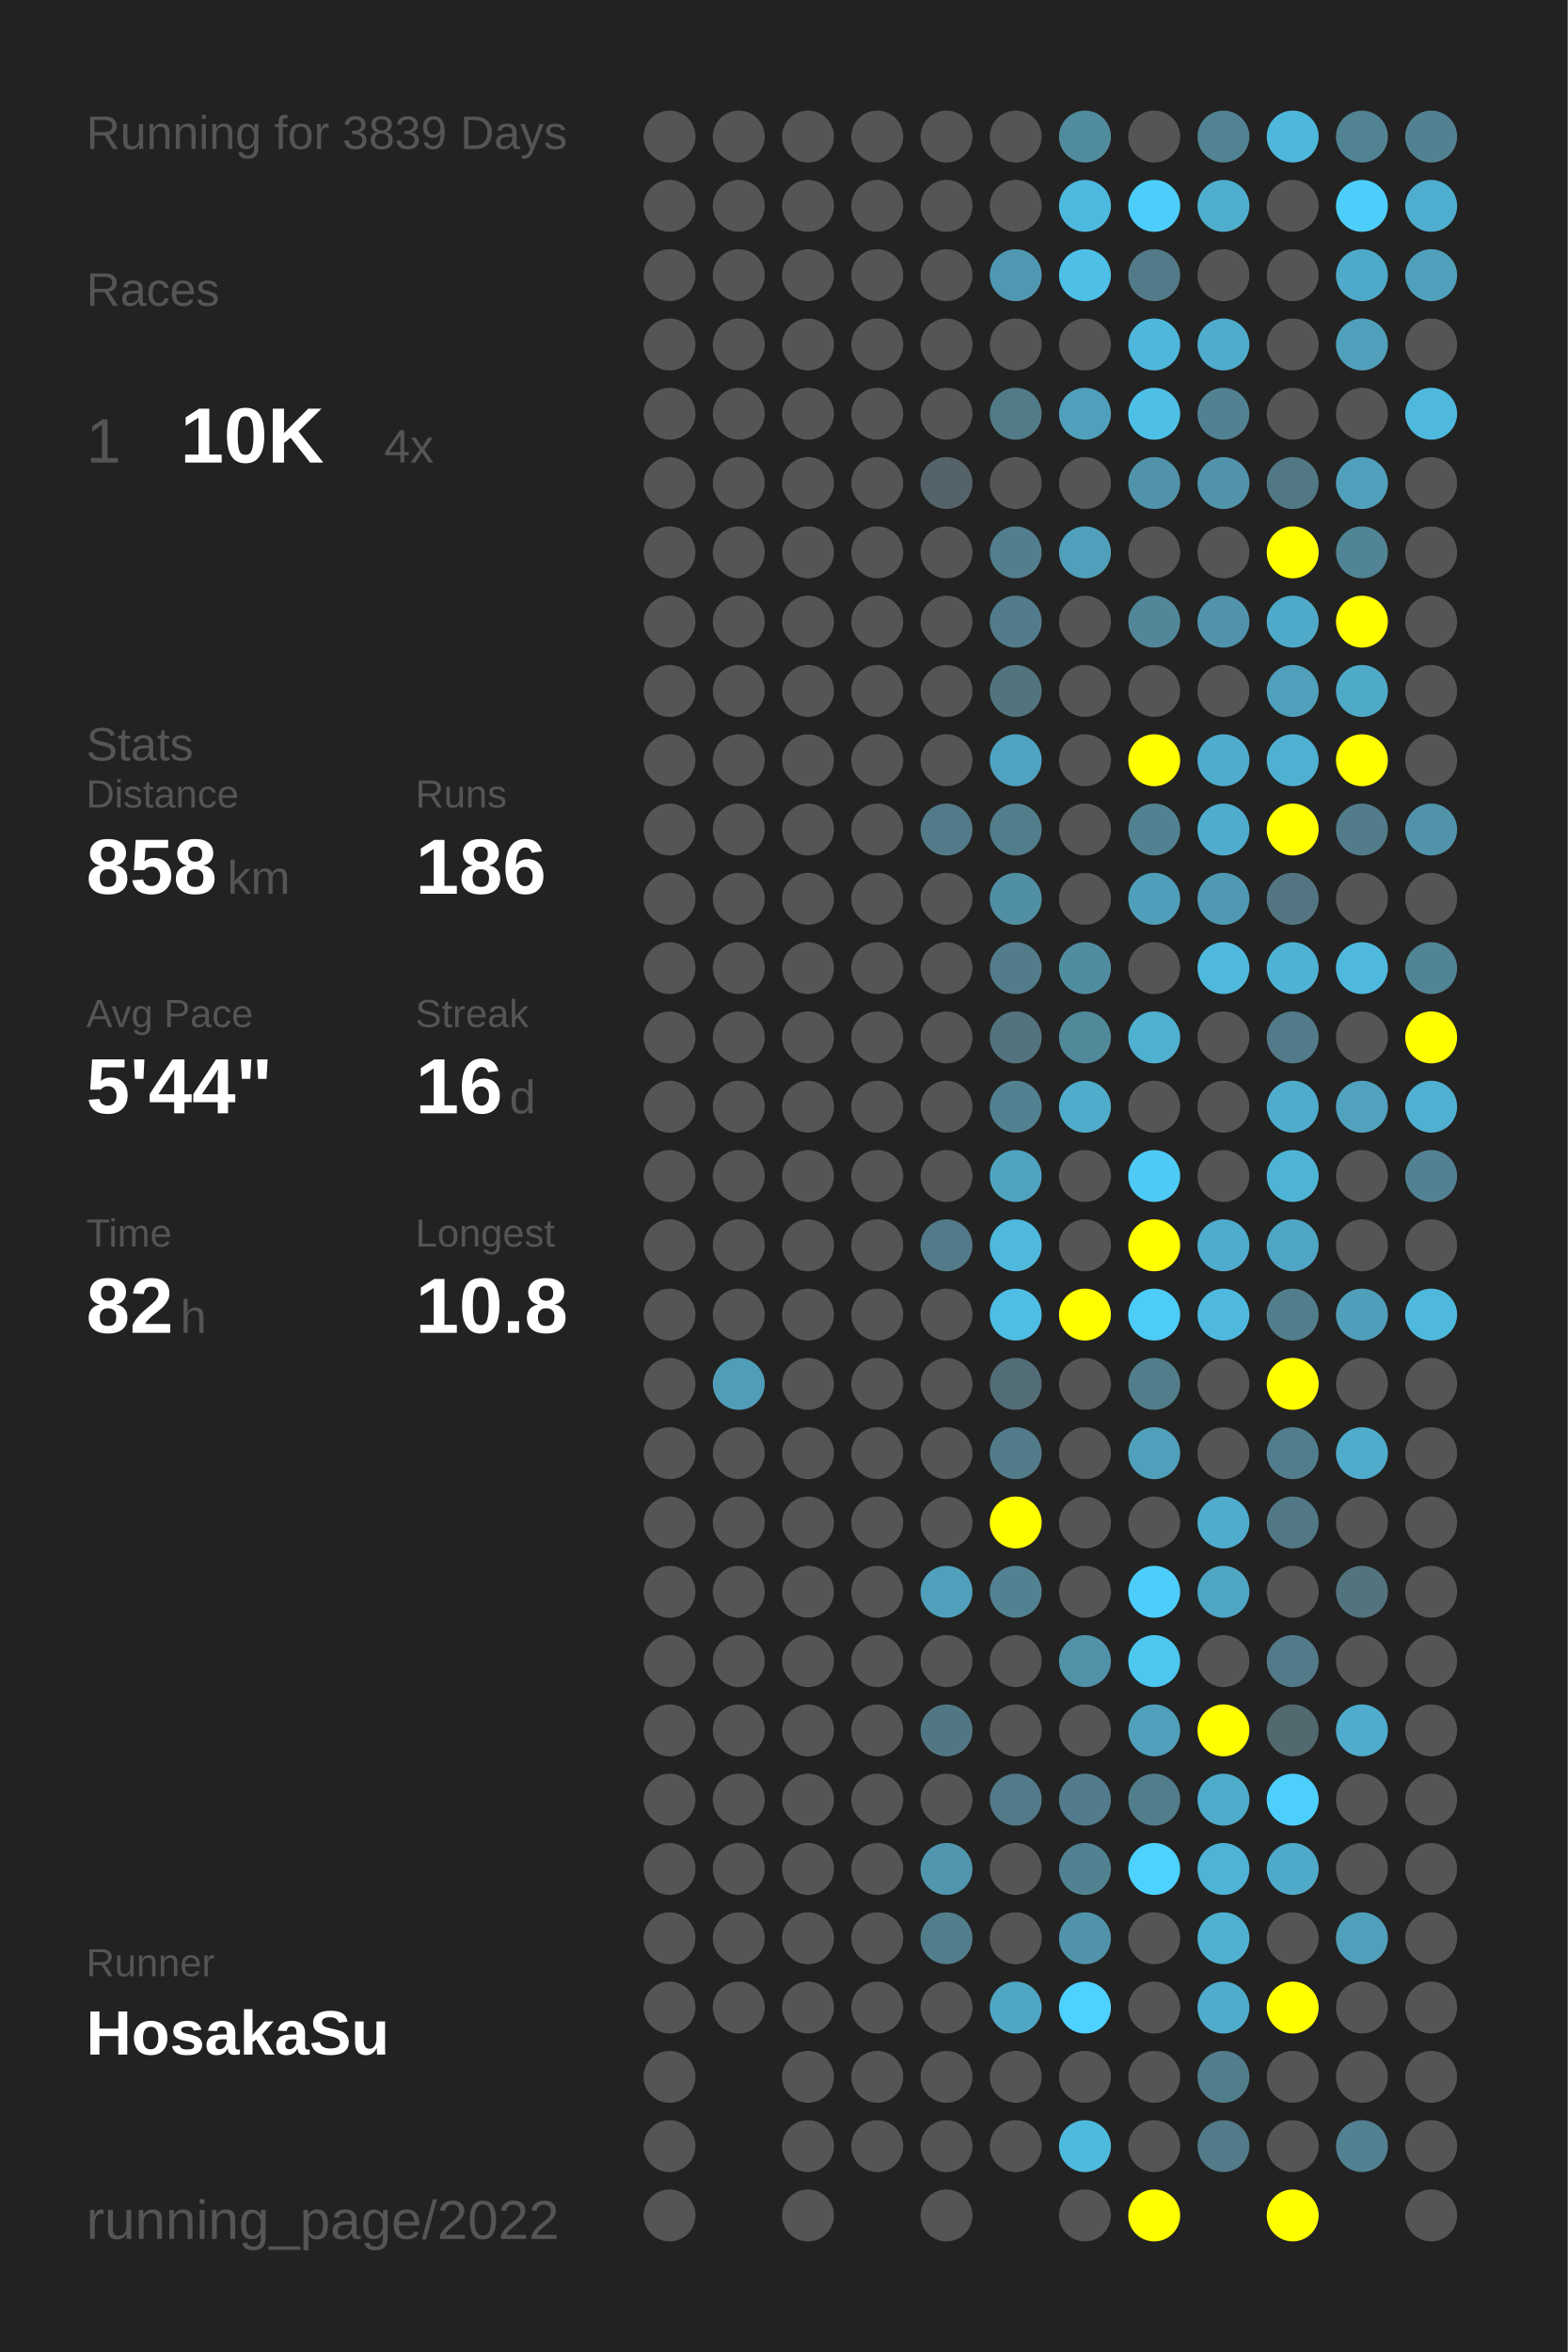
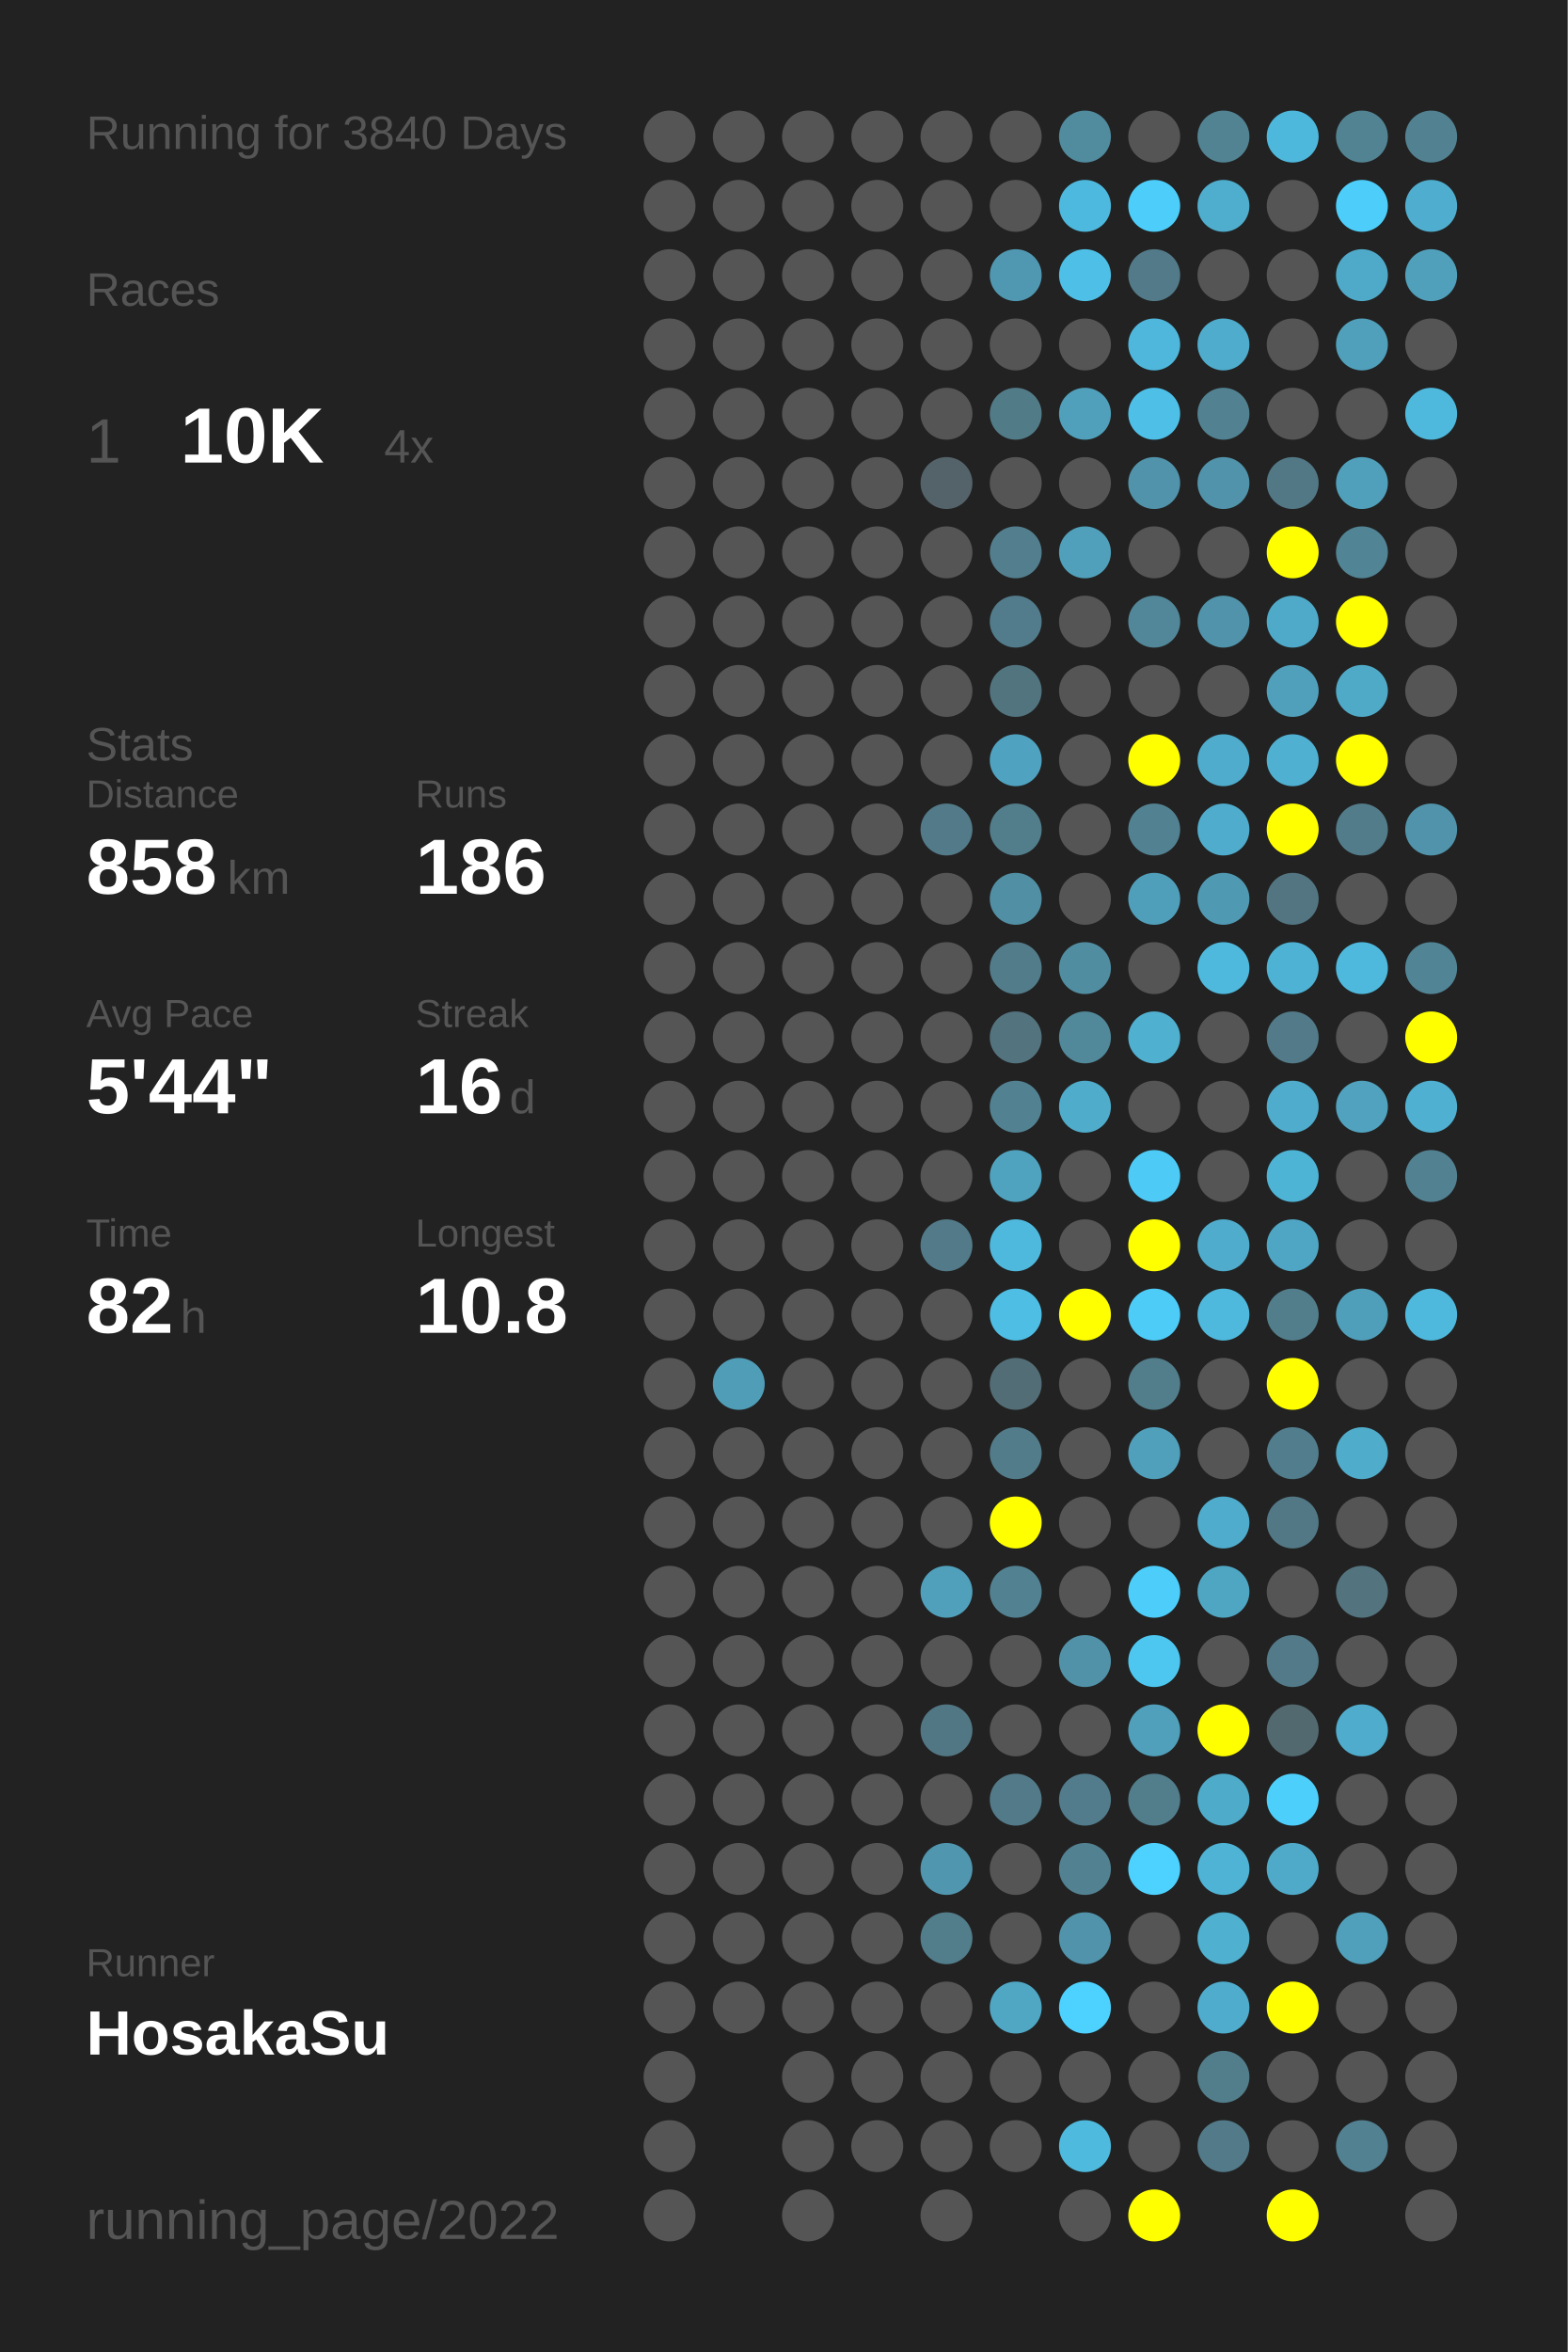
<svg xmlns="http://www.w3.org/2000/svg" baseProfile="full" height="300mm" version="1.1" viewBox="0,0,200,300" width="200mm">
  <defs />
  <rect fill="#222222" height="300" width="200" x="0" y="0" />
-   <text fill="#555555" style="font-size:6px; font-family:Arial;" x="11" y="19">Running for 3839 Days</text>
+   <text fill="#555555" style="font-size:6px; font-family:Arial;" x="11" y="19">Running for 3840 Days</text>
  <text fill="#555555" style="font-size:6px; font-family:Arial;" x="11" y="39">Races</text>
  <text fill="#555555" style="font-size:8px; font-family:Arial;" x="11" y="59">1</text>
  <text fill="#FFFFFF" style="font-size:10px; font-family:Arial; font-weight:bold;" x="23" y="59">10K</text>
  <text fill="#555555" style="font-size:6px; font-family:Arial;" x="49" y="59">4x</text>
  <text fill="#555555" style="font-size:6px; font-family:Arial;" x="11" y="97">Stats</text>
  <text fill="#555555" style="font-size:5px; font-family:Arial;" x="11" y="103">Distance</text>
  <text fill="#FFFFFF" style="font-size:10px; font-family:Arial; font-weight:bold;" x="11" y="114">858</text>
  <text fill="#555555" style="font-size:6px; font-family:Arial;" x="29" y="114">km</text>
  <text fill="#555555" style="font-size:5px; font-family:Arial;" x="53" y="103">Runs</text>
  <text fill="#FFFFFF" style="font-size:10px; font-family:Arial; font-weight:bold;" x="53" y="114">186</text>
  <text fill="#555555" style="font-size:5px; font-family:Arial;" x="11" y="131">Avg Pace</text>
  <text fill="#FFFFFF" style="font-size:10px; font-family:Arial; font-weight:bold;" x="11" y="142">5'44"</text>
  <text fill="#555555" style="font-size:5px; font-family:Arial;" x="53" y="131">Streak</text>
  <text fill="#FFFFFF" style="font-size:10px; font-family:Arial; font-weight:bold;" x="53" y="142">16</text>
  <text fill="#555555" style="font-size:6px; font-family:Arial;" x="65" y="142">d</text>
  <text fill="#555555" style="font-size:5px; font-family:Arial;" x="11" y="159">Time</text>
  <text fill="#FFFFFF" style="font-size:10px; font-family:Arial; font-weight:bold;" x="11" y="170">82</text>
  <text fill="#555555" style="font-size:6px; font-family:Arial;" x="23" y="170">h</text>
  <text fill="#555555" style="font-size:5px; font-family:Arial;" x="53" y="159">Longest</text>
  <text fill="#FFFFFF" style="font-size:10px; font-family:Arial; font-weight:bold;" x="53" y="170">10.8</text>
  <text fill="#555555" style="font-size:5px; font-family:Arial;" x="11" y="252.065">Runner</text>
  <text fill="#FFFFFF" style="font-size:8px; font-family:Arial; font-weight:bold;" x="11" y="262.065">HosakaSu</text>
  <text fill="#555555" style="font-size:7px; font-family:Arial;" x="11" y="285.581">running_page/2022</text>
  <circle cx="85.417" cy="17.419" fill="#555555" r="3.312" />
  <circle cx="85.417" cy="26.258" fill="#555555" r="3.312" />
  <circle cx="85.417" cy="35.097" fill="#555555" r="3.312" />
  <circle cx="85.417" cy="43.935" fill="#555555" r="3.312" />
  <circle cx="85.417" cy="52.774" fill="#555555" r="3.312" />
  <circle cx="85.417" cy="61.613" fill="#555555" r="3.312" />
  <circle cx="85.417" cy="70.452" fill="#555555" r="3.312" />
  <circle cx="85.417" cy="79.29" fill="#555555" r="3.312" />
  <circle cx="85.417" cy="88.129" fill="#555555" r="3.312" />
  <circle cx="85.417" cy="96.968" fill="#555555" r="3.312" />
  <circle cx="85.417" cy="105.806" fill="#555555" r="3.312" />
  <circle cx="85.417" cy="114.645" fill="#555555" r="3.312" />
  <circle cx="85.417" cy="123.484" fill="#555555" r="3.312" />
  <circle cx="85.417" cy="132.323" fill="#555555" r="3.312" />
  <circle cx="85.417" cy="141.161" fill="#555555" r="3.312" />
  <circle cx="85.417" cy="150" fill="#555555" r="3.312" />
  <circle cx="85.417" cy="158.839" fill="#555555" r="3.312" />
  <circle cx="85.417" cy="167.677" fill="#555555" r="3.312" />
  <circle cx="85.417" cy="176.516" fill="#555555" r="3.312" />
  <circle cx="85.417" cy="185.355" fill="#555555" r="3.312" />
  <circle cx="85.417" cy="194.194" fill="#555555" r="3.312" />
  <circle cx="85.417" cy="203.032" fill="#555555" r="3.312" />
  <circle cx="85.417" cy="211.871" fill="#555555" r="3.312" />
  <circle cx="85.417" cy="220.71" fill="#555555" r="3.312" />
  <circle cx="85.417" cy="229.548" fill="#555555" r="3.312" />
  <circle cx="85.417" cy="238.387" fill="#555555" r="3.312" />
  <circle cx="85.417" cy="247.226" fill="#555555" r="3.312" />
  <circle cx="85.417" cy="256.065" fill="#555555" r="3.312" />
  <circle cx="85.417" cy="264.903" fill="#555555" r="3.312" />
  <circle cx="85.417" cy="273.742" fill="#555555" r="3.312" />
  <circle cx="85.417" cy="282.581" fill="#555555" r="3.312" />
  <circle cx="94.25" cy="17.419" fill="#555555" r="3.312" />
  <circle cx="94.25" cy="26.258" fill="#555555" r="3.312" />
  <circle cx="94.25" cy="35.097" fill="#555555" r="3.312" />
  <circle cx="94.25" cy="43.935" fill="#555555" r="3.312" />
  <circle cx="94.25" cy="52.774" fill="#555555" r="3.312" />
  <circle cx="94.25" cy="61.613" fill="#555555" r="3.312" />
  <circle cx="94.25" cy="70.452" fill="#555555" r="3.312" />
  <circle cx="94.25" cy="79.29" fill="#555555" r="3.312" />
  <circle cx="94.25" cy="88.129" fill="#555555" r="3.312" />
  <circle cx="94.25" cy="96.968" fill="#555555" r="3.312" />
  <circle cx="94.25" cy="105.806" fill="#555555" r="3.312" />
  <circle cx="94.25" cy="114.645" fill="#555555" r="3.312" />
  <circle cx="94.25" cy="123.484" fill="#555555" r="3.312" />
  <circle cx="94.25" cy="132.323" fill="#555555" r="3.312" />
  <circle cx="94.25" cy="141.161" fill="#555555" r="3.312" />
  <circle cx="94.25" cy="150" fill="#555555" r="3.312" />
  <circle cx="94.25" cy="158.839" fill="#555555" r="3.312" />
  <circle cx="94.25" cy="167.677" fill="#555555" r="3.312" />
  <circle cx="94.25" cy="176.516" fill="#509db7" r="3.312" />
  <circle cx="94.25" cy="185.355" fill="#555555" r="3.312" />
  <circle cx="94.25" cy="194.194" fill="#555555" r="3.312" />
  <circle cx="94.25" cy="203.032" fill="#555555" r="3.312" />
  <circle cx="94.25" cy="211.871" fill="#555555" r="3.312" />
  <circle cx="94.25" cy="220.71" fill="#555555" r="3.312" />
  <circle cx="94.25" cy="229.548" fill="#555555" r="3.312" />
  <circle cx="94.25" cy="238.387" fill="#555555" r="3.312" />
  <circle cx="94.25" cy="247.226" fill="#555555" r="3.312" />
  <circle cx="94.25" cy="256.065" fill="#555555" r="3.312" />
  <circle cx="103.083" cy="17.419" fill="#555555" r="3.312" />
  <circle cx="103.083" cy="26.258" fill="#555555" r="3.312" />
  <circle cx="103.083" cy="35.097" fill="#555555" r="3.312" />
  <circle cx="103.083" cy="43.935" fill="#555555" r="3.312" />
  <circle cx="103.083" cy="52.774" fill="#555555" r="3.312" />
  <circle cx="103.083" cy="61.613" fill="#555555" r="3.312" />
  <circle cx="103.083" cy="70.452" fill="#555555" r="3.312" />
  <circle cx="103.083" cy="79.29" fill="#555555" r="3.312" />
  <circle cx="103.083" cy="88.129" fill="#555555" r="3.312" />
  <circle cx="103.083" cy="96.968" fill="#555555" r="3.312" />
  <circle cx="103.083" cy="105.806" fill="#555555" r="3.312" />
  <circle cx="103.083" cy="114.645" fill="#555555" r="3.312" />
  <circle cx="103.083" cy="123.484" fill="#555555" r="3.312" />
  <circle cx="103.083" cy="132.323" fill="#555555" r="3.312" />
  <circle cx="103.083" cy="141.161" fill="#555555" r="3.312" />
  <circle cx="103.083" cy="150" fill="#555555" r="3.312" />
  <circle cx="103.083" cy="158.839" fill="#555555" r="3.312" />
  <circle cx="103.083" cy="167.677" fill="#555555" r="3.312" />
  <circle cx="103.083" cy="176.516" fill="#555555" r="3.312" />
  <circle cx="103.083" cy="185.355" fill="#555555" r="3.312" />
  <circle cx="103.083" cy="194.194" fill="#555555" r="3.312" />
  <circle cx="103.083" cy="203.032" fill="#555555" r="3.312" />
  <circle cx="103.083" cy="211.871" fill="#555555" r="3.312" />
  <circle cx="103.083" cy="220.71" fill="#555555" r="3.312" />
  <circle cx="103.083" cy="229.548" fill="#555555" r="3.312" />
  <circle cx="103.083" cy="238.387" fill="#555555" r="3.312" />
  <circle cx="103.083" cy="247.226" fill="#555555" r="3.312" />
  <circle cx="103.083" cy="256.065" fill="#555555" r="3.312" />
  <circle cx="103.083" cy="264.903" fill="#555555" r="3.312" />
  <circle cx="103.083" cy="273.742" fill="#555555" r="3.312" />
  <circle cx="103.083" cy="282.581" fill="#555555" r="3.312" />
  <circle cx="111.917" cy="17.419" fill="#555555" r="3.312" />
  <circle cx="111.917" cy="26.258" fill="#555555" r="3.312" />
  <circle cx="111.917" cy="35.097" fill="#555555" r="3.312" />
  <circle cx="111.917" cy="43.935" fill="#555555" r="3.312" />
  <circle cx="111.917" cy="52.774" fill="#555555" r="3.312" />
  <circle cx="111.917" cy="61.613" fill="#555555" r="3.312" />
  <circle cx="111.917" cy="70.452" fill="#555555" r="3.312" />
  <circle cx="111.917" cy="79.29" fill="#555555" r="3.312" />
  <circle cx="111.917" cy="88.129" fill="#555555" r="3.312" />
  <circle cx="111.917" cy="96.968" fill="#555555" r="3.312" />
  <circle cx="111.917" cy="105.806" fill="#555555" r="3.312" />
  <circle cx="111.917" cy="114.645" fill="#555555" r="3.312" />
  <circle cx="111.917" cy="123.484" fill="#555555" r="3.312" />
  <circle cx="111.917" cy="132.323" fill="#555555" r="3.312" />
  <circle cx="111.917" cy="141.161" fill="#555555" r="3.312" />
  <circle cx="111.917" cy="150" fill="#555555" r="3.312" />
  <circle cx="111.917" cy="158.839" fill="#555555" r="3.312" />
  <circle cx="111.917" cy="167.677" fill="#555555" r="3.312" />
  <circle cx="111.917" cy="176.516" fill="#555555" r="3.312" />
  <circle cx="111.917" cy="185.355" fill="#555555" r="3.312" />
  <circle cx="111.917" cy="194.194" fill="#555555" r="3.312" />
  <circle cx="111.917" cy="203.032" fill="#555555" r="3.312" />
  <circle cx="111.917" cy="211.871" fill="#555555" r="3.312" />
  <circle cx="111.917" cy="220.71" fill="#555555" r="3.312" />
  <circle cx="111.917" cy="229.548" fill="#555555" r="3.312" />
  <circle cx="111.917" cy="238.387" fill="#555555" r="3.312" />
  <circle cx="111.917" cy="247.226" fill="#555555" r="3.312" />
  <circle cx="111.917" cy="256.065" fill="#555555" r="3.312" />
  <circle cx="111.917" cy="264.903" fill="#555555" r="3.312" />
  <circle cx="111.917" cy="273.742" fill="#555555" r="3.312" />
  <circle cx="120.75" cy="17.419" fill="#555555" r="3.312" />
  <circle cx="120.75" cy="26.258" fill="#555555" r="3.312" />
  <circle cx="120.75" cy="35.097" fill="#555555" r="3.312" />
  <circle cx="120.75" cy="43.935" fill="#555555" r="3.312" />
  <circle cx="120.75" cy="52.774" fill="#555555" r="3.312" />
  <circle cx="120.75" cy="61.613" fill="#546369" r="3.312" />
  <circle cx="120.75" cy="70.452" fill="#555555" r="3.312" />
  <circle cx="120.75" cy="79.29" fill="#555555" r="3.312" />
  <circle cx="120.75" cy="88.129" fill="#555555" r="3.312" />
  <circle cx="120.75" cy="96.968" fill="#555555" r="3.312" />
  <circle cx="120.75" cy="105.806" fill="#527a88" r="3.312" />
  <circle cx="120.75" cy="114.645" fill="#555555" r="3.312" />
  <circle cx="120.75" cy="123.484" fill="#555555" r="3.312" />
  <circle cx="120.75" cy="132.323" fill="#555555" r="3.312" />
  <circle cx="120.75" cy="141.161" fill="#555555" r="3.312" />
  <circle cx="120.75" cy="150" fill="#555555" r="3.312" />
  <circle cx="120.75" cy="158.839" fill="#527a88" r="3.312" />
  <circle cx="120.75" cy="167.677" fill="#555555" r="3.312" />
  <circle cx="120.75" cy="176.516" fill="#555555" r="3.312" />
  <circle cx="120.75" cy="185.355" fill="#555555" r="3.312" />
  <circle cx="120.75" cy="194.194" fill="#555555" r="3.312" />
  <circle cx="120.75" cy="203.032" fill="#50a0bb" r="3.312" />
  <circle cx="120.75" cy="211.871" fill="#555555" r="3.312" />
  <circle cx="120.75" cy="220.71" fill="#527784" r="3.312" />
  <circle cx="120.75" cy="229.548" fill="#555555" r="3.312" />
  <circle cx="120.75" cy="238.387" fill="#5096ae" r="3.312" />
  <circle cx="120.75" cy="247.226" fill="#527d8b" r="3.312" />
  <circle cx="120.75" cy="256.065" fill="#555555" r="3.312" />
  <circle cx="120.75" cy="264.903" fill="#555555" r="3.312" />
  <circle cx="120.75" cy="273.742" fill="#555555" r="3.312" />
  <circle cx="120.75" cy="282.581" fill="#555555" r="3.312" />
  <circle cx="129.583" cy="17.419" fill="#555555" r="3.312" />
  <circle cx="129.583" cy="26.258" fill="#555555" r="3.312" />
  <circle cx="129.583" cy="35.097" fill="#5098b1" r="3.312" />
  <circle cx="129.583" cy="43.935" fill="#555555" r="3.312" />
  <circle cx="129.583" cy="52.774" fill="#527b88" r="3.312" />
  <circle cx="129.583" cy="61.613" fill="#555555" r="3.312" />
  <circle cx="129.583" cy="70.452" fill="#527e8d" r="3.312" />
  <circle cx="129.583" cy="79.29" fill="#527c8b" r="3.312" />
  <circle cx="129.583" cy="88.129" fill="#52747f" r="3.312" />
  <circle cx="129.583" cy="96.968" fill="#4fa3c0" r="3.312" />
  <circle cx="129.583" cy="105.806" fill="#527d8b" r="3.312" />
  <circle cx="129.583" cy="114.645" fill="#518fa4" r="3.312" />
  <circle cx="129.583" cy="123.484" fill="#527c8a" r="3.312" />
  <circle cx="129.583" cy="132.323" fill="#53737e" r="3.312" />
  <circle cx="129.583" cy="141.161" fill="#528191" r="3.312" />
  <circle cx="129.583" cy="150" fill="#50a3bf" r="3.312" />
  <circle cx="129.583" cy="158.839" fill="#4eb9dd" r="3.312" />
  <circle cx="129.583" cy="167.677" fill="#4ebee4" r="3.312" />
  <circle cx="129.583" cy="176.516" fill="#536d76" r="3.312" />
  <circle cx="129.583" cy="185.355" fill="#527c8a" r="3.312" />
  <circle cx="129.583" cy="194.194" fill="#FFFF00" r="3.312" />
  <circle cx="129.583" cy="203.032" fill="#528292" r="3.312" />
  <circle cx="129.583" cy="211.871" fill="#555555" r="3.312" />
  <circle cx="129.583" cy="220.71" fill="#555555" r="3.312" />
  <circle cx="129.583" cy="229.548" fill="#527a88" r="3.312" />
  <circle cx="129.583" cy="238.387" fill="#555555" r="3.312" />
  <circle cx="129.583" cy="247.226" fill="#555555" r="3.312" />
  <circle cx="129.583" cy="256.065" fill="#4fa7c4" r="3.312" />
  <circle cx="129.583" cy="264.903" fill="#555555" r="3.312" />
  <circle cx="129.583" cy="273.742" fill="#555555" r="3.312" />
  <circle cx="138.417" cy="17.419" fill="#518b9e" r="3.312" />
  <circle cx="138.417" cy="26.258" fill="#4eb9de" r="3.312" />
  <circle cx="138.417" cy="35.097" fill="#4ebfe6" r="3.312" />
  <circle cx="138.417" cy="43.935" fill="#555555" r="3.312" />
  <circle cx="138.417" cy="52.774" fill="#50a0bb" r="3.312" />
  <circle cx="138.417" cy="61.613" fill="#555555" r="3.312" />
  <circle cx="138.417" cy="70.452" fill="#50a0bb" r="3.312" />
  <circle cx="138.417" cy="79.29" fill="#555555" r="3.312" />
  <circle cx="138.417" cy="88.129" fill="#555555" r="3.312" />
  <circle cx="138.417" cy="96.968" fill="#555555" r="3.312" />
  <circle cx="138.417" cy="105.806" fill="#555555" r="3.312" />
  <circle cx="138.417" cy="114.645" fill="#555555" r="3.312" />
  <circle cx="138.417" cy="123.484" fill="#518da1" r="3.312" />
  <circle cx="138.417" cy="132.323" fill="#51889a" r="3.312" />
  <circle cx="138.417" cy="141.161" fill="#4faccb" r="3.312" />
  <circle cx="138.417" cy="150" fill="#555555" r="3.312" />
  <circle cx="138.417" cy="158.839" fill="#555555" r="3.312" />
  <circle cx="138.417" cy="167.677" fill="#FFFF00" r="3.312" />
  <circle cx="138.417" cy="176.516" fill="#555555" r="3.312" />
  <circle cx="138.417" cy="185.355" fill="#555555" r="3.312" />
  <circle cx="138.417" cy="194.194" fill="#555555" r="3.312" />
  <circle cx="138.417" cy="203.032" fill="#555555" r="3.312" />
  <circle cx="138.417" cy="211.871" fill="#5192a8" r="3.312" />
  <circle cx="138.417" cy="220.71" fill="#555555" r="3.312" />
  <circle cx="138.417" cy="229.548" fill="#527c8b" r="3.312" />
  <circle cx="138.417" cy="238.387" fill="#528191" r="3.312" />
  <circle cx="138.417" cy="247.226" fill="#5093aa" r="3.312" />
  <circle cx="138.417" cy="256.065" fill="#4dd1fe" r="3.312" />
  <circle cx="138.417" cy="264.903" fill="#555555" r="3.312" />
  <circle cx="138.417" cy="273.742" fill="#4ebade" r="3.312" />
  <circle cx="138.417" cy="282.581" fill="#555555" r="3.312" />
  <circle cx="147.25" cy="17.419" fill="#555555" r="3.312" />
  <circle cx="147.25" cy="26.258" fill="#4dcefa" r="3.312" />
  <circle cx="147.25" cy="35.097" fill="#527a88" r="3.312" />
  <circle cx="147.25" cy="43.935" fill="#4eb7db" r="3.312" />
  <circle cx="147.25" cy="52.774" fill="#4ec0e7" r="3.312" />
  <circle cx="147.25" cy="61.613" fill="#5093aa" r="3.312" />
  <circle cx="147.25" cy="70.452" fill="#555555" r="3.312" />
  <circle cx="147.25" cy="79.29" fill="#518799" r="3.312" />
  <circle cx="147.25" cy="88.129" fill="#555555" r="3.312" />
  <circle cx="147.25" cy="96.968" fill="#FFFF00" r="3.312" />
  <circle cx="147.25" cy="105.806" fill="#528292" r="3.312" />
  <circle cx="147.25" cy="114.645" fill="#509fba" r="3.312" />
  <circle cx="147.25" cy="123.484" fill="#555555" r="3.312" />
  <circle cx="147.25" cy="132.323" fill="#4fb0d0" r="3.312" />
  <circle cx="147.25" cy="141.161" fill="#555555" r="3.312" />
  <circle cx="147.25" cy="150" fill="#4dcbf6" r="3.312" />
  <circle cx="147.25" cy="158.839" fill="#FFFF00" r="3.312" />
  <circle cx="147.25" cy="167.677" fill="#4dccf8" r="3.312" />
  <circle cx="147.25" cy="176.516" fill="#527d8b" r="3.312" />
  <circle cx="147.25" cy="185.355" fill="#50a0bb" r="3.312" />
  <circle cx="147.25" cy="194.194" fill="#555555" r="3.312" />
  <circle cx="147.25" cy="203.032" fill="#4dcdf9" r="3.312" />
  <circle cx="147.25" cy="211.871" fill="#4dc7f0" r="3.312" />
  <circle cx="147.25" cy="220.71" fill="#50a0bb" r="3.312" />
  <circle cx="147.25" cy="229.548" fill="#527d8b" r="3.312" />
  <circle cx="147.25" cy="238.387" fill="#4dd1fe" r="3.312" />
  <circle cx="147.25" cy="247.226" fill="#555555" r="3.312" />
  <circle cx="147.25" cy="256.065" fill="#555555" r="3.312" />
  <circle cx="147.25" cy="264.903" fill="#555555" r="3.312" />
  <circle cx="147.25" cy="273.742" fill="#555555" r="3.312" />
  <circle cx="147.25" cy="282.581" fill="#FFFF00" r="3.312" />
  <circle cx="156.083" cy="17.419" fill="#528393" r="3.312" />
  <circle cx="156.083" cy="26.258" fill="#4faece" r="3.312" />
  <circle cx="156.083" cy="35.097" fill="#555555" r="3.312" />
  <circle cx="156.083" cy="43.935" fill="#4faccc" r="3.312" />
  <circle cx="156.083" cy="52.774" fill="#528292" r="3.312" />
  <circle cx="156.083" cy="61.613" fill="#5093aa" r="3.312" />
  <circle cx="156.083" cy="70.452" fill="#555555" r="3.312" />
  <circle cx="156.083" cy="79.29" fill="#5093aa" r="3.312" />
  <circle cx="156.083" cy="88.129" fill="#555555" r="3.312" />
  <circle cx="156.083" cy="96.968" fill="#4faccc" r="3.312" />
  <circle cx="156.083" cy="105.806" fill="#4faccc" r="3.312" />
  <circle cx="156.083" cy="114.645" fill="#5099b2" r="3.312" />
  <circle cx="156.083" cy="123.484" fill="#4eb9dd" r="3.312" />
  <circle cx="156.083" cy="132.323" fill="#555555" r="3.312" />
  <circle cx="156.083" cy="141.161" fill="#555555" r="3.312" />
  <circle cx="156.083" cy="150" fill="#555555" r="3.312" />
  <circle cx="156.083" cy="158.839" fill="#4faccc" r="3.312" />
  <circle cx="156.083" cy="167.677" fill="#4eb9dd" r="3.312" />
  <circle cx="156.083" cy="176.516" fill="#555555" r="3.312" />
  <circle cx="156.083" cy="185.355" fill="#555555" r="3.312" />
  <circle cx="156.083" cy="194.194" fill="#4faccc" r="3.312" />
  <circle cx="156.083" cy="203.032" fill="#4fa6c3" r="3.312" />
  <circle cx="156.083" cy="211.871" fill="#555555" r="3.312" />
  <circle cx="156.083" cy="220.71" fill="#FFFF00" r="3.312" />
  <circle cx="156.083" cy="229.548" fill="#4fabca" r="3.312" />
  <circle cx="156.083" cy="238.387" fill="#4eb3d5" r="3.312" />
  <circle cx="156.083" cy="247.226" fill="#4fb0d0" r="3.312" />
  <circle cx="156.083" cy="256.065" fill="#4faccc" r="3.312" />
  <circle cx="156.083" cy="264.903" fill="#527e8c" r="3.312" />
  <circle cx="156.083" cy="273.742" fill="#527a88" r="3.312" />
  <circle cx="164.917" cy="17.419" fill="#4eb8dc" r="3.312" />
  <circle cx="164.917" cy="26.258" fill="#555555" r="3.312" />
  <circle cx="164.917" cy="35.097" fill="#555555" r="3.312" />
  <circle cx="164.917" cy="43.935" fill="#555555" r="3.312" />
  <circle cx="164.917" cy="52.774" fill="#555555" r="3.312" />
  <circle cx="164.917" cy="61.613" fill="#527885" r="3.312" />
  <circle cx="164.917" cy="70.452" fill="#FFFF00" r="3.312" />
  <circle cx="164.917" cy="79.29" fill="#4faac9" r="3.312" />
  <circle cx="164.917" cy="88.129" fill="#50a0bb" r="3.312" />
  <circle cx="164.917" cy="96.968" fill="#4fb0d1" r="3.312" />
  <circle cx="164.917" cy="105.806" fill="#FFFF00" r="3.312" />
  <circle cx="164.917" cy="114.645" fill="#527581" r="3.312" />
  <circle cx="164.917" cy="123.484" fill="#4eb2d4" r="3.312" />
  <circle cx="164.917" cy="132.323" fill="#527a88" r="3.312" />
  <circle cx="164.917" cy="141.161" fill="#4faccc" r="3.312" />
  <circle cx="164.917" cy="150" fill="#4eb4d6" r="3.312" />
  <circle cx="164.917" cy="158.839" fill="#4fa6c4" r="3.312" />
  <circle cx="164.917" cy="167.677" fill="#527e8c" r="3.312" />
  <circle cx="164.917" cy="176.516" fill="#FFFF00" r="3.312" />
  <circle cx="164.917" cy="185.355" fill="#527d8c" r="3.312" />
  <circle cx="164.917" cy="194.194" fill="#527885" r="3.312" />
  <circle cx="164.917" cy="203.032" fill="#555555" r="3.312" />
  <circle cx="164.917" cy="211.871" fill="#527a88" r="3.312" />
  <circle cx="164.917" cy="220.71" fill="#536970" r="3.312" />
  <circle cx="164.917" cy="229.548" fill="#4dcffb" r="3.312" />
  <circle cx="164.917" cy="238.387" fill="#4faac9" r="3.312" />
  <circle cx="164.917" cy="247.226" fill="#555555" r="3.312" />
  <circle cx="164.917" cy="256.065" fill="#FFFF00" r="3.312" />
  <circle cx="164.917" cy="264.903" fill="#555555" r="3.312" />
  <circle cx="164.917" cy="273.742" fill="#555555" r="3.312" />
  <circle cx="164.917" cy="282.581" fill="#FFFF00" r="3.312" />
  <circle cx="173.75" cy="17.419" fill="#528393" r="3.312" />
  <circle cx="173.75" cy="26.258" fill="#4dcefa" r="3.312" />
  <circle cx="173.75" cy="35.097" fill="#4faac9" r="3.312" />
  <circle cx="173.75" cy="43.935" fill="#50a0bb" r="3.312" />
  <circle cx="173.75" cy="52.774" fill="#555555" r="3.312" />
  <circle cx="173.75" cy="61.613" fill="#50a0bb" r="3.312" />
  <circle cx="173.75" cy="70.452" fill="#518494" r="3.312" />
  <circle cx="173.75" cy="79.29" fill="#FFFF00" r="3.312" />
  <circle cx="173.75" cy="88.129" fill="#4faac8" r="3.312" />
  <circle cx="173.75" cy="96.968" fill="#FFFF00" r="3.312" />
  <circle cx="173.75" cy="105.806" fill="#527c8a" r="3.312" />
  <circle cx="173.75" cy="114.645" fill="#555555" r="3.312" />
  <circle cx="173.75" cy="123.484" fill="#4eb9dd" r="3.312" />
  <circle cx="173.75" cy="132.323" fill="#555555" r="3.312" />
  <circle cx="173.75" cy="141.161" fill="#50a2bf" r="3.312" />
  <circle cx="173.75" cy="150" fill="#555555" r="3.312" />
  <circle cx="173.75" cy="158.839" fill="#555555" r="3.312" />
  <circle cx="173.75" cy="167.677" fill="#509fba" r="3.312" />
  <circle cx="173.75" cy="176.516" fill="#555555" r="3.312" />
  <circle cx="173.75" cy="185.355" fill="#4faccb" r="3.312" />
  <circle cx="173.75" cy="194.194" fill="#555555" r="3.312" />
  <circle cx="173.75" cy="203.032" fill="#53747f" r="3.312" />
  <circle cx="173.75" cy="211.871" fill="#555555" r="3.312" />
  <circle cx="173.75" cy="220.71" fill="#4faccc" r="3.312" />
  <circle cx="173.75" cy="229.548" fill="#555555" r="3.312" />
  <circle cx="173.75" cy="238.387" fill="#555555" r="3.312" />
  <circle cx="173.75" cy="247.226" fill="#50a0bb" r="3.312" />
  <circle cx="173.75" cy="256.065" fill="#555555" r="3.312" />
  <circle cx="173.75" cy="264.903" fill="#555555" r="3.312" />
  <circle cx="173.75" cy="273.742" fill="#528192" r="3.312" />
  <circle cx="182.583" cy="17.419" fill="#528292" r="3.312" />
  <circle cx="182.583" cy="26.258" fill="#4faecf" r="3.312" />
  <circle cx="182.583" cy="35.097" fill="#50a0bb" r="3.312" />
  <circle cx="182.583" cy="43.935" fill="#555555" r="3.312" />
  <circle cx="182.583" cy="52.774" fill="#4eb9dd" r="3.312" />
  <circle cx="182.583" cy="61.613" fill="#555555" r="3.312" />
  <circle cx="182.583" cy="70.452" fill="#555555" r="3.312" />
  <circle cx="182.583" cy="79.29" fill="#555555" r="3.312" />
  <circle cx="182.583" cy="88.129" fill="#555555" r="3.312" />
  <circle cx="182.583" cy="96.968" fill="#555555" r="3.312" />
  <circle cx="182.583" cy="105.806" fill="#5093aa" r="3.312" />
  <circle cx="182.583" cy="114.645" fill="#555555" r="3.312" />
  <circle cx="182.583" cy="123.484" fill="#518495" r="3.312" />
  <circle cx="182.583" cy="132.323" fill="#FFFF00" r="3.312" />
  <circle cx="182.583" cy="141.161" fill="#4fb0d1" r="3.312" />
  <circle cx="182.583" cy="150" fill="#528292" r="3.312" />
  <circle cx="182.583" cy="158.839" fill="#555555" r="3.312" />
  <circle cx="182.583" cy="167.677" fill="#4eb9dd" r="3.312" />
  <circle cx="182.583" cy="176.516" fill="#555555" r="3.312" />
  <circle cx="182.583" cy="185.355" fill="#555555" r="3.312" />
  <circle cx="182.583" cy="194.194" fill="#555555" r="3.312" />
  <circle cx="182.583" cy="203.032" fill="#555555" r="3.312" />
  <circle cx="182.583" cy="211.871" fill="#555555" r="3.312" />
  <circle cx="182.583" cy="220.71" fill="#555555" r="3.312" />
  <circle cx="182.583" cy="229.548" fill="#555555" r="3.312" />
  <circle cx="182.583" cy="238.387" fill="#555555" r="3.312" />
  <circle cx="182.583" cy="247.226" fill="#555555" r="3.312" />
  <circle cx="182.583" cy="256.065" fill="#555555" r="3.312" />
  <circle cx="182.583" cy="264.903" fill="#555555" r="3.312" />
  <circle cx="182.583" cy="273.742" fill="#555555" r="3.312" />
  <circle cx="182.583" cy="282.581" fill="#555555" r="3.312" />
</svg>
